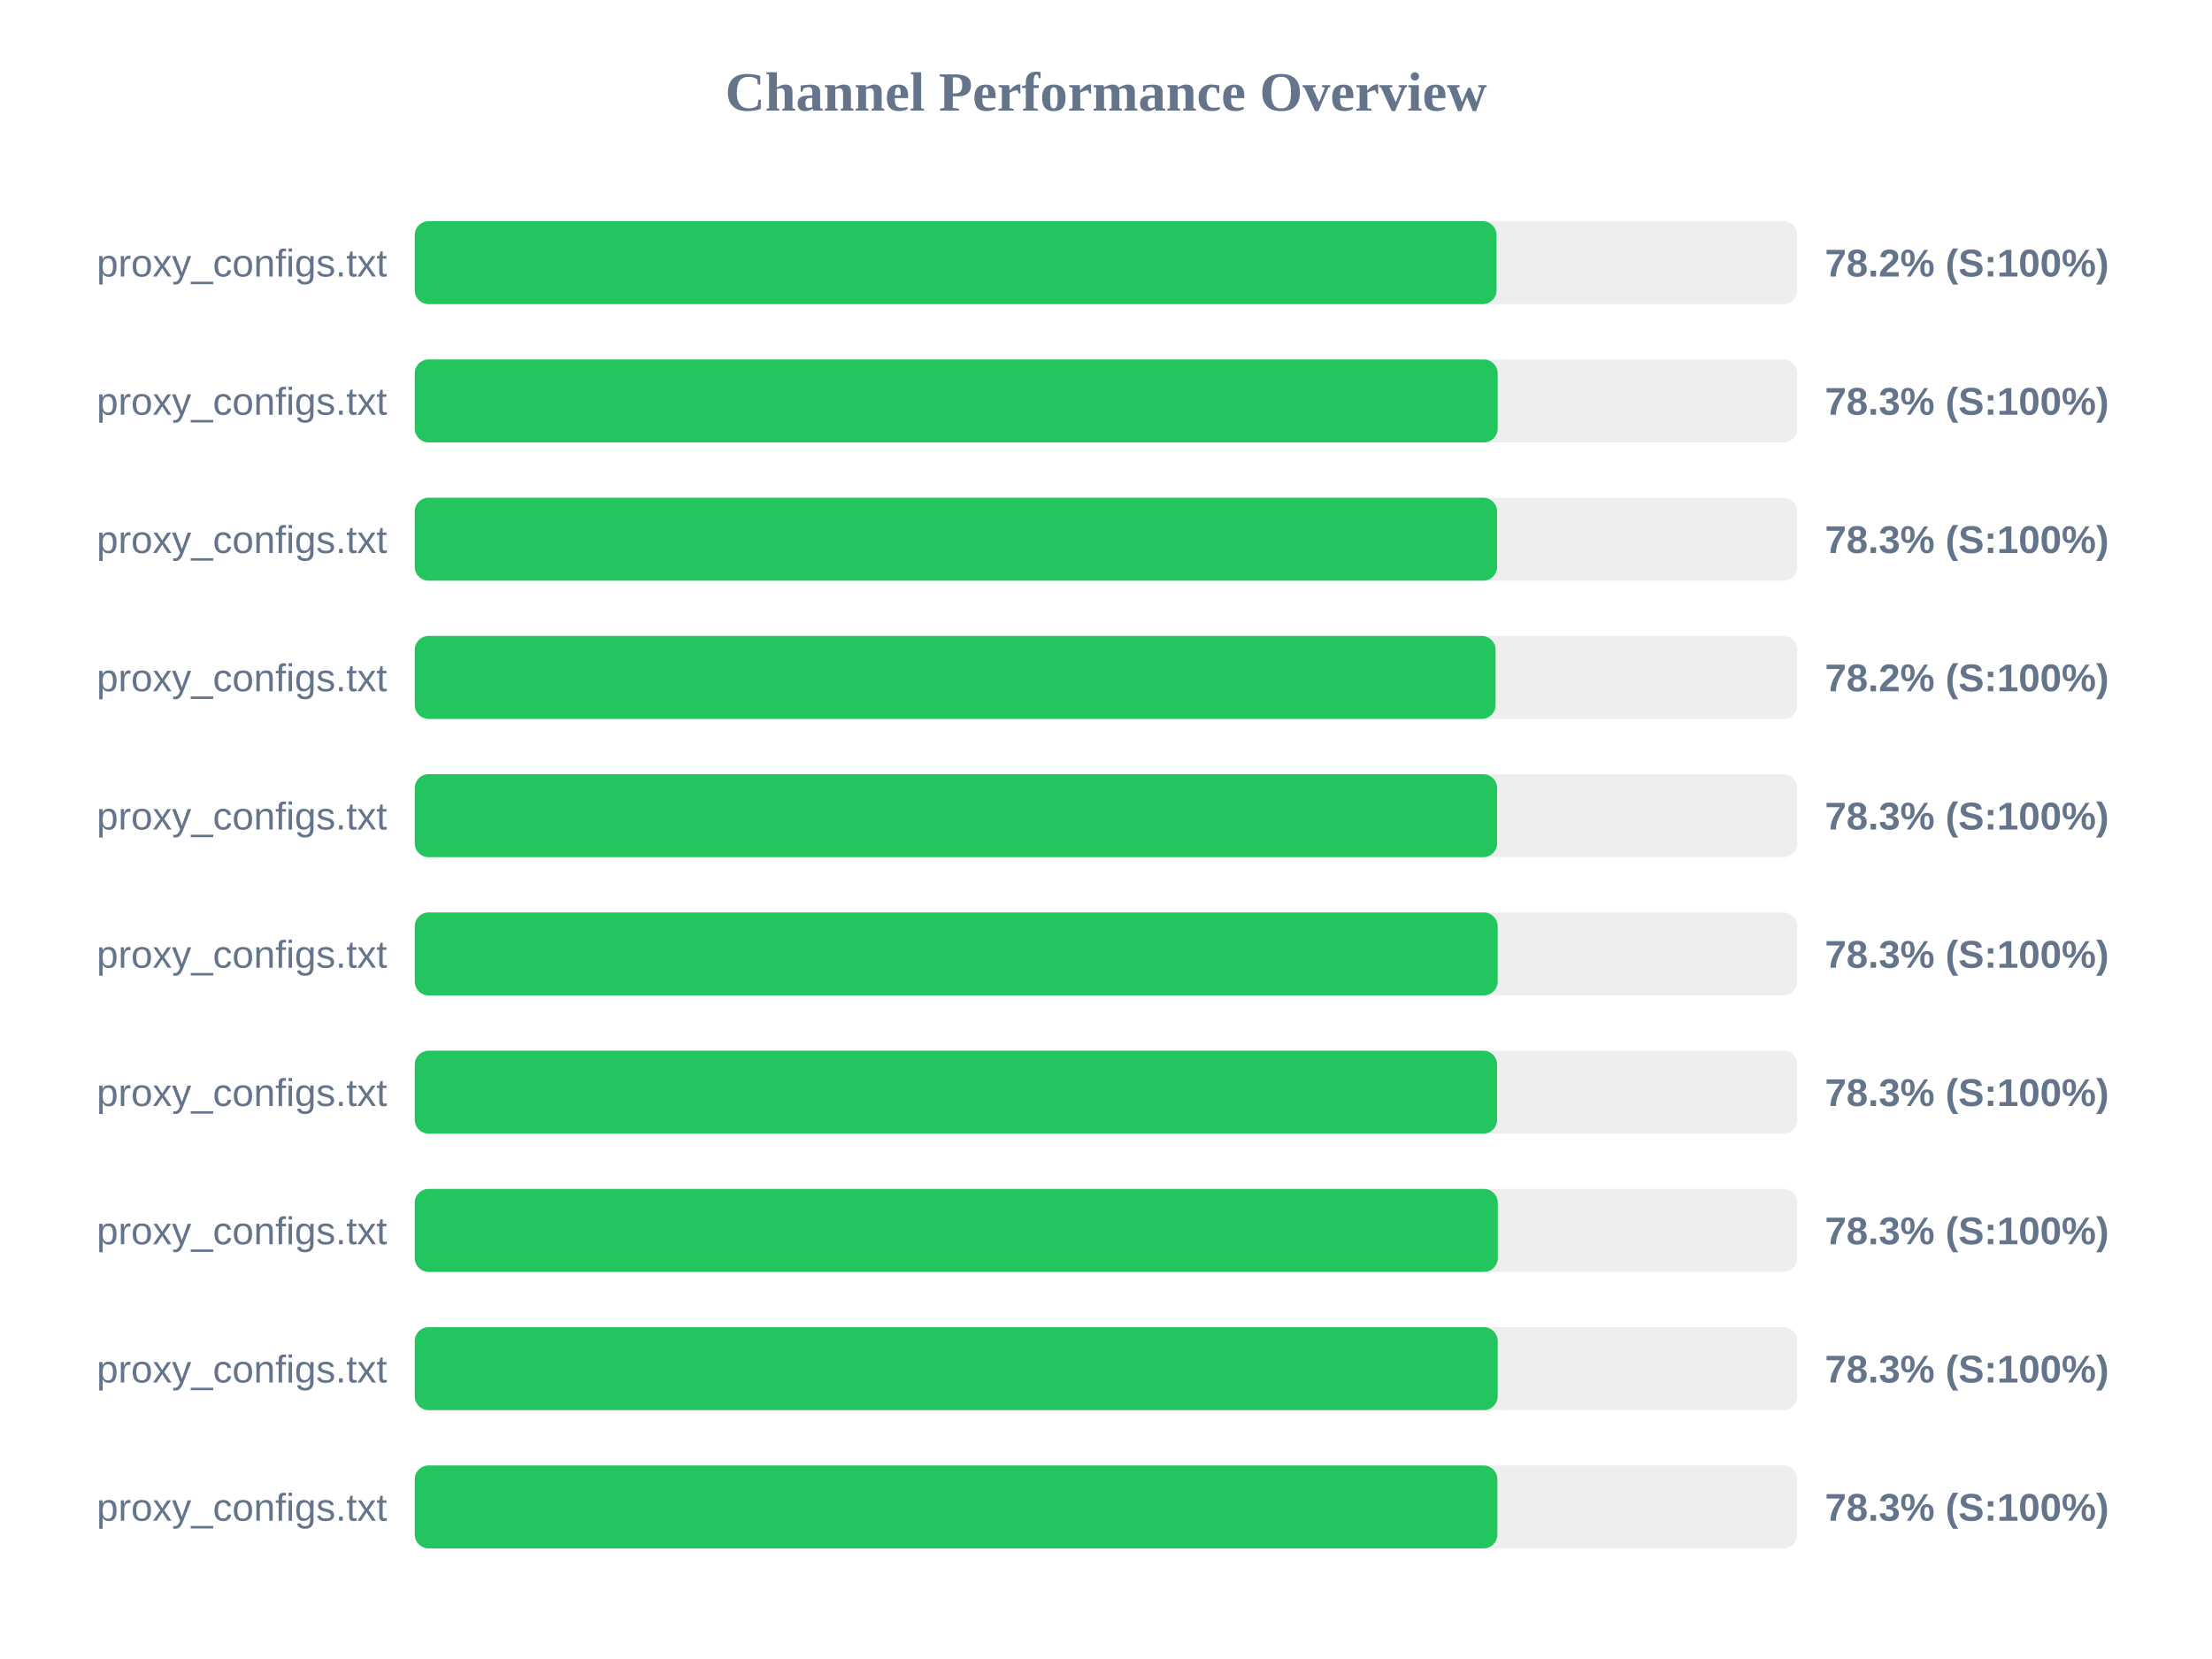
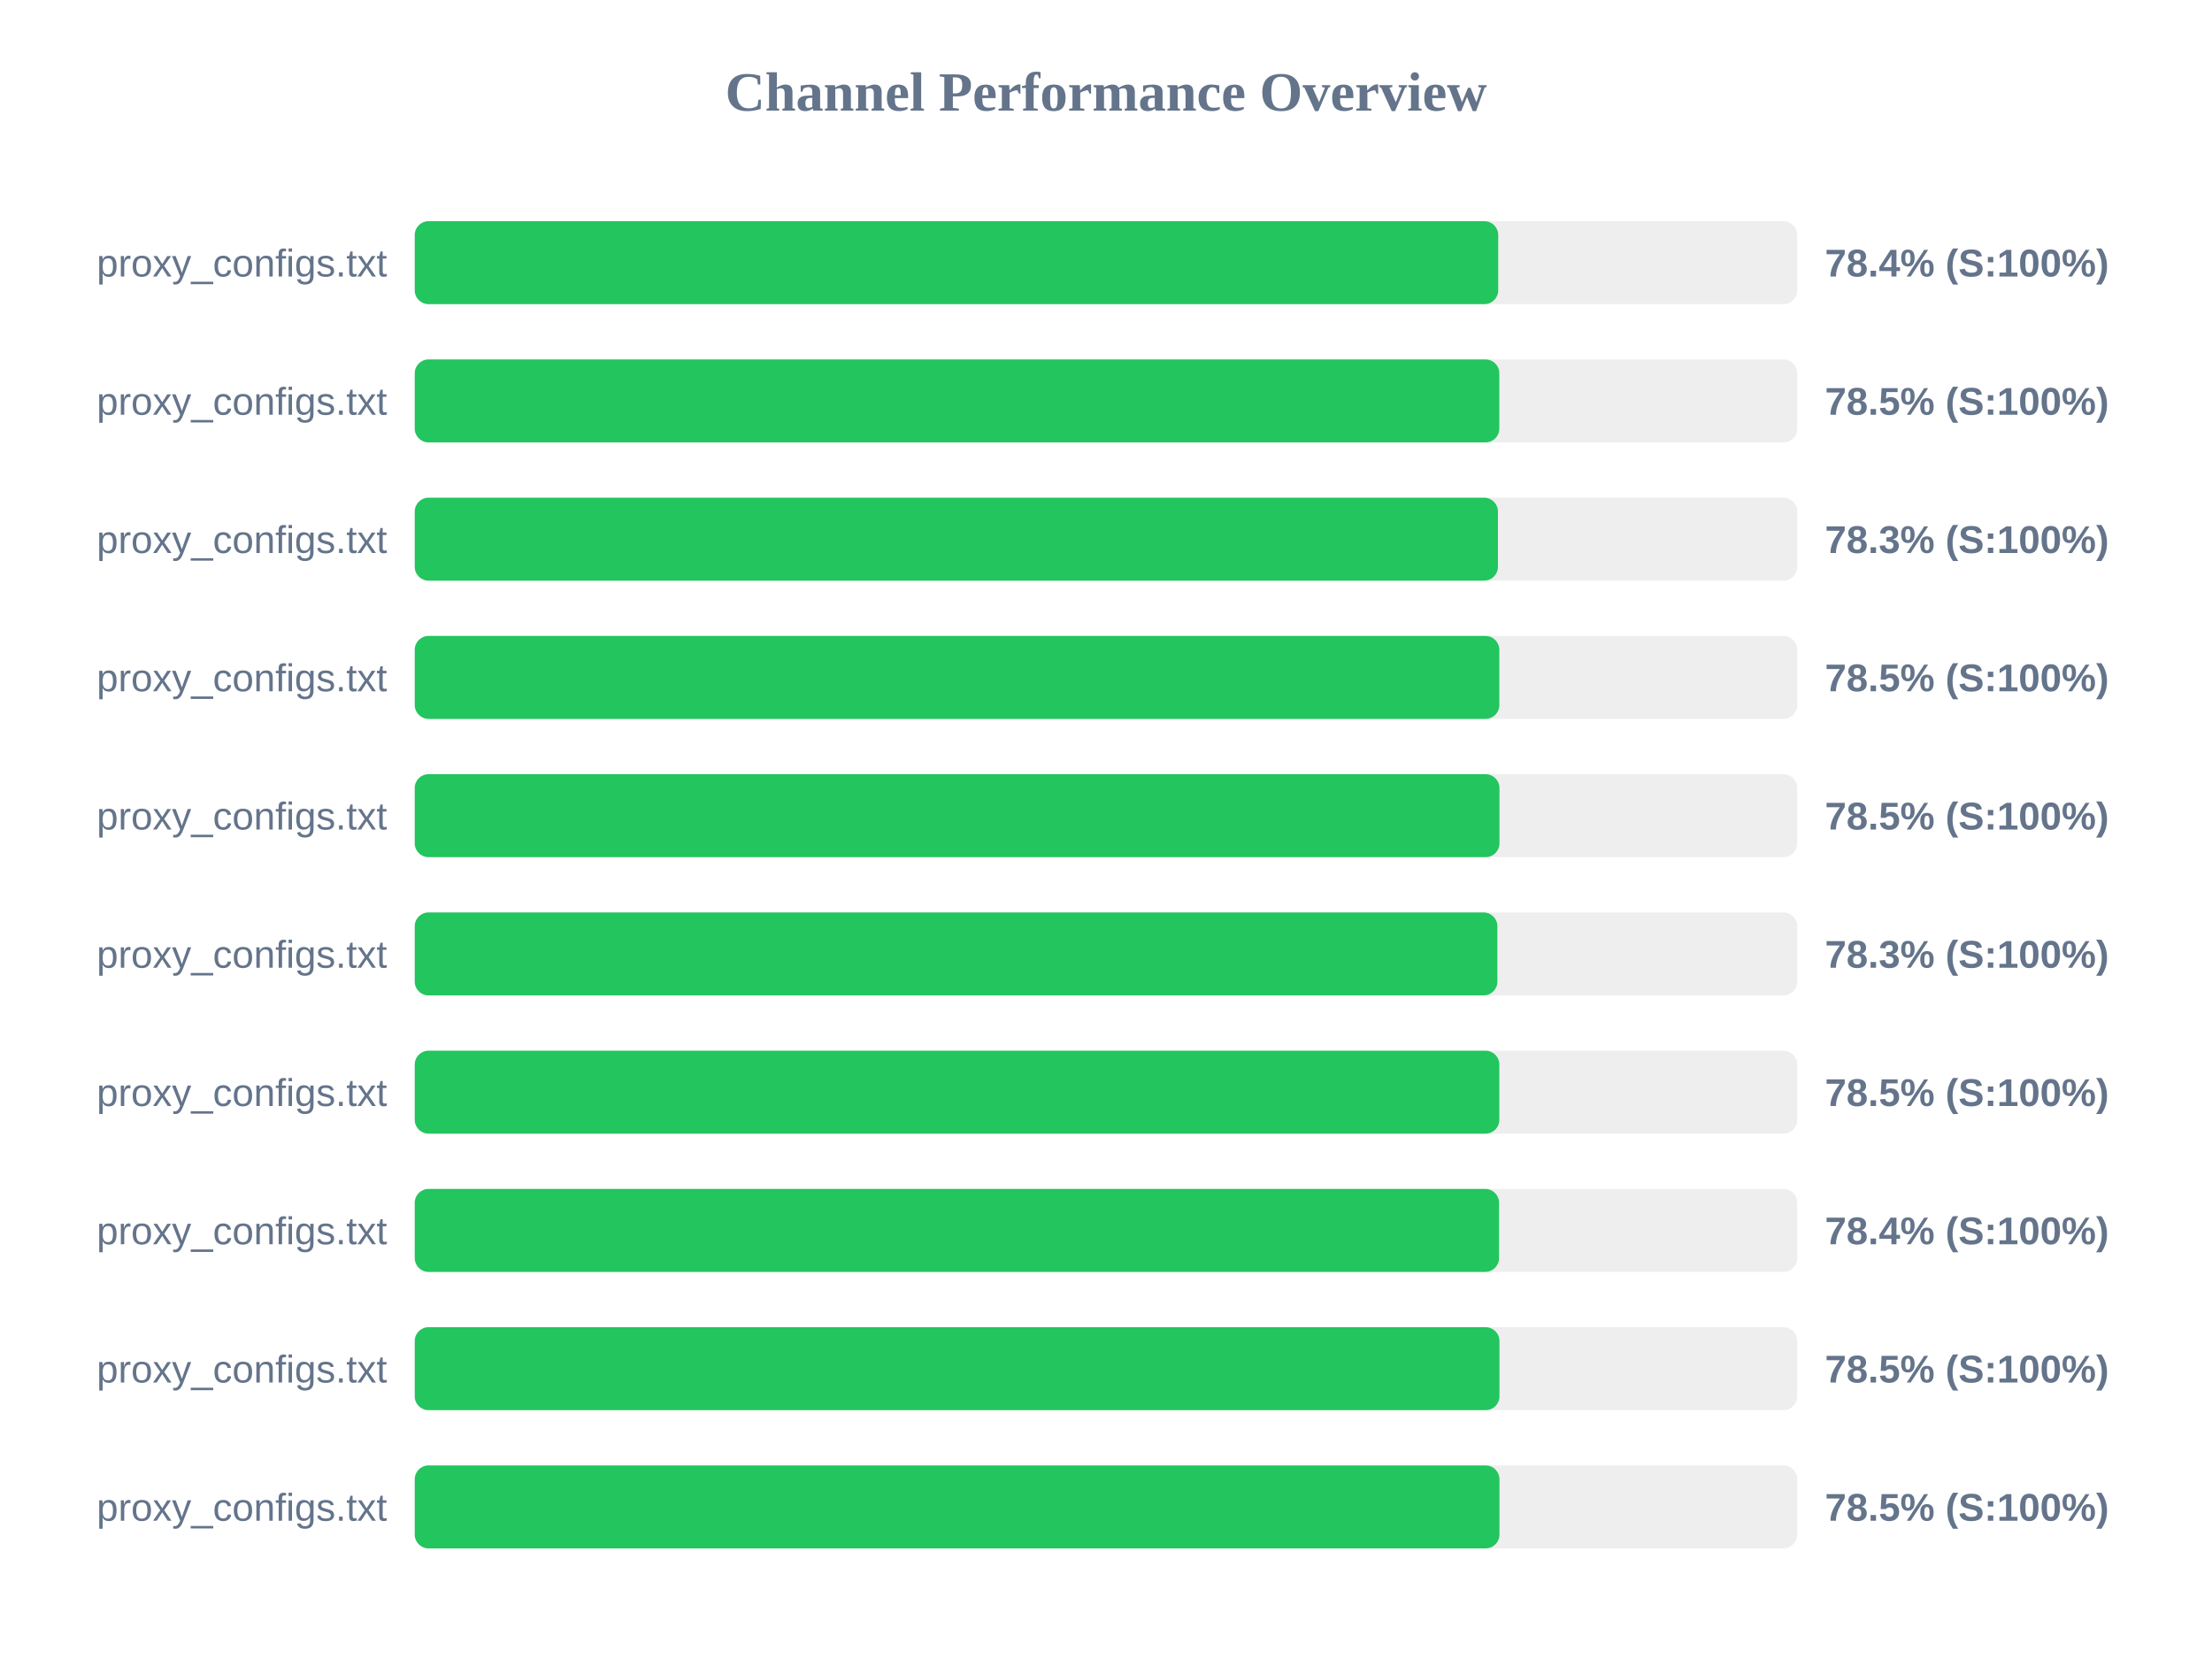
<svg xmlns="http://www.w3.org/2000/svg" width="800" height="600" version="1.1">
  <style>
        .row { font: 14px Arial; fill: #64748b; }
        .score { font: bold 14px Arial; fill: #64748b; }
    </style>
  <text x="400" y="40" text-anchor="middle" font-size="20px" font-weight="bold" fill="#64748b">Channel Performance Overview</text>
  <rect x="150" y="80" width="500" height="30" fill="#eee" rx="5" />
-   <rect x="150" y="80" width="391.25" height="30" fill="#22c55e" rx="5" />
+   <rect x="150" y="80" width="391.85" height="30" fill="#22c55e" rx="5" />
  <text x="140" y="100" text-anchor="end" class="row">proxy_configs.txt</text>
-   <text x="660" y="100" text-anchor="start" class="score">78.2% (S:100%)</text>
+   <text x="660" y="100" text-anchor="start" class="score">78.4% (S:100%)</text>
  <rect x="150" y="130" width="500" height="30" fill="#eee" rx="5" />
-   <rect x="150" y="130" width="391.65" height="30" fill="#22c55e" rx="5" />
+   <rect x="150" y="130" width="392.25" height="30" fill="#22c55e" rx="5" />
  <text x="140" y="150" text-anchor="end" class="row">proxy_configs.txt</text>
-   <text x="660" y="150" text-anchor="start" class="score">78.3% (S:100%)</text>
+   <text x="660" y="150" text-anchor="start" class="score">78.5% (S:100%)</text>
  <rect x="150" y="180" width="500" height="30" fill="#eee" rx="5" />
-   <rect x="150" y="180" width="391.45" height="30" fill="#22c55e" rx="5" />
+   <rect x="150" y="180" width="391.75" height="30" fill="#22c55e" rx="5" />
  <text x="140" y="200" text-anchor="end" class="row">proxy_configs.txt</text>
  <text x="660" y="200" text-anchor="start" class="score">78.3% (S:100%)</text>
  <rect x="150" y="230" width="500" height="30" fill="#eee" rx="5" />
-   <rect x="150" y="230" width="390.9" height="30" fill="#22c55e" rx="5" />
+   <rect x="150" y="230" width="392.25" height="30" fill="#22c55e" rx="5" />
  <text x="140" y="250" text-anchor="end" class="row">proxy_configs.txt</text>
-   <text x="660" y="250" text-anchor="start" class="score">78.2% (S:100%)</text>
+   <text x="660" y="250" text-anchor="start" class="score">78.5% (S:100%)</text>
  <rect x="150" y="280" width="500" height="30" fill="#eee" rx="5" />
-   <rect x="150" y="280" width="391.45" height="30" fill="#22c55e" rx="5" />
+   <rect x="150" y="280" width="392.3" height="30" fill="#22c55e" rx="5" />
  <text x="140" y="300" text-anchor="end" class="row">proxy_configs.txt</text>
-   <text x="660" y="300" text-anchor="start" class="score">78.3% (S:100%)</text>
+   <text x="660" y="300" text-anchor="start" class="score">78.5% (S:100%)</text>
  <rect x="150" y="330" width="500" height="30" fill="#eee" rx="5" />
-   <rect x="150" y="330" width="391.65" height="30" fill="#22c55e" rx="5" />
+   <rect x="150" y="330" width="391.55" height="30" fill="#22c55e" rx="5" />
  <text x="140" y="350" text-anchor="end" class="row">proxy_configs.txt</text>
  <text x="660" y="350" text-anchor="start" class="score">78.3% (S:100%)</text>
  <rect x="150" y="380" width="500" height="30" fill="#eee" rx="5" />
-   <rect x="150" y="380" width="391.45" height="30" fill="#22c55e" rx="5" />
+   <rect x="150" y="380" width="392.25" height="30" fill="#22c55e" rx="5" />
  <text x="140" y="400" text-anchor="end" class="row">proxy_configs.txt</text>
-   <text x="660" y="400" text-anchor="start" class="score">78.3% (S:100%)</text>
+   <text x="660" y="400" text-anchor="start" class="score">78.5% (S:100%)</text>
  <rect x="150" y="430" width="500" height="30" fill="#eee" rx="5" />
-   <rect x="150" y="430" width="391.7" height="30" fill="#22c55e" rx="5" />
+   <rect x="150" y="430" width="392.15" height="30" fill="#22c55e" rx="5" />
  <text x="140" y="450" text-anchor="end" class="row">proxy_configs.txt</text>
-   <text x="660" y="450" text-anchor="start" class="score">78.3% (S:100%)</text>
+   <text x="660" y="450" text-anchor="start" class="score">78.4% (S:100%)</text>
  <rect x="150" y="480" width="500" height="30" fill="#eee" rx="5" />
-   <rect x="150" y="480" width="391.65" height="30" fill="#22c55e" rx="5" />
+   <rect x="150" y="480" width="392.3" height="30" fill="#22c55e" rx="5" />
  <text x="140" y="500" text-anchor="end" class="row">proxy_configs.txt</text>
-   <text x="660" y="500" text-anchor="start" class="score">78.3% (S:100%)</text>
+   <text x="660" y="500" text-anchor="start" class="score">78.5% (S:100%)</text>
  <rect x="150" y="530" width="500" height="30" fill="#eee" rx="5" />
-   <rect x="150" y="530" width="391.55" height="30" fill="#22c55e" rx="5" />
+   <rect x="150" y="530" width="392.3" height="30" fill="#22c55e" rx="5" />
  <text x="140" y="550" text-anchor="end" class="row">proxy_configs.txt</text>
-   <text x="660" y="550" text-anchor="start" class="score">78.3% (S:100%)</text>
+   <text x="660" y="550" text-anchor="start" class="score">78.5% (S:100%)</text>
</svg>
